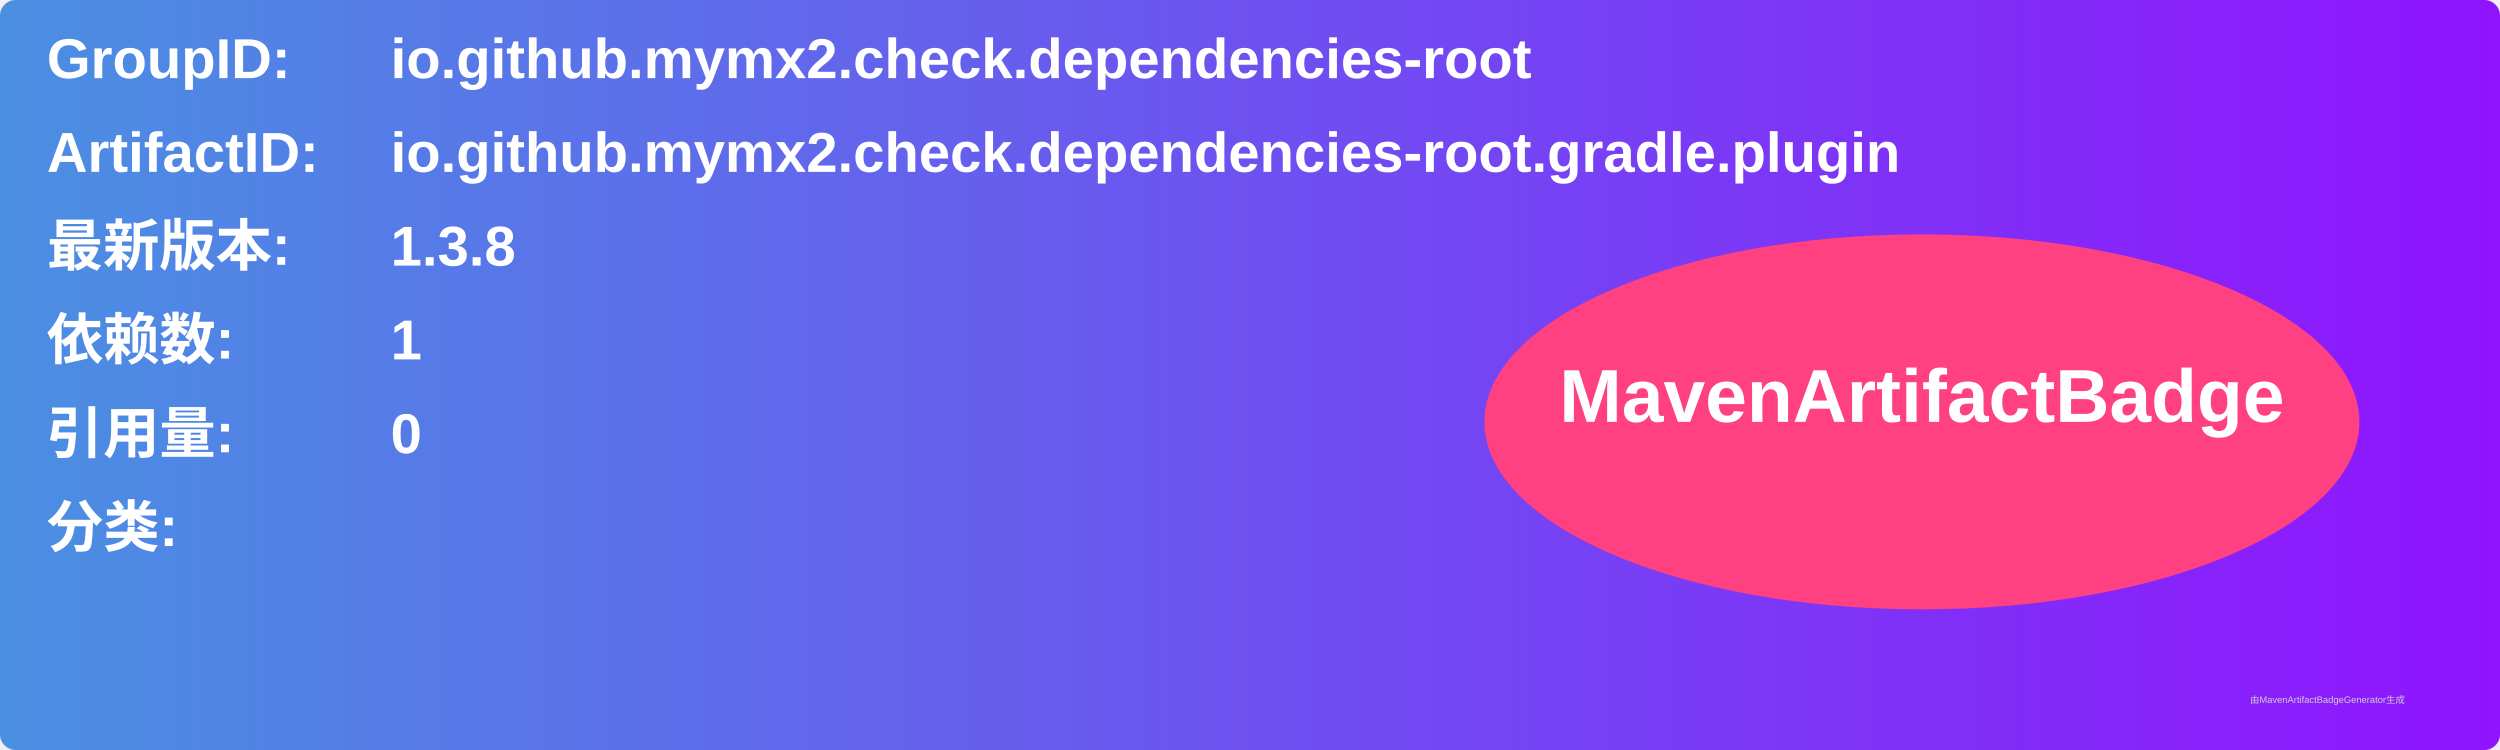
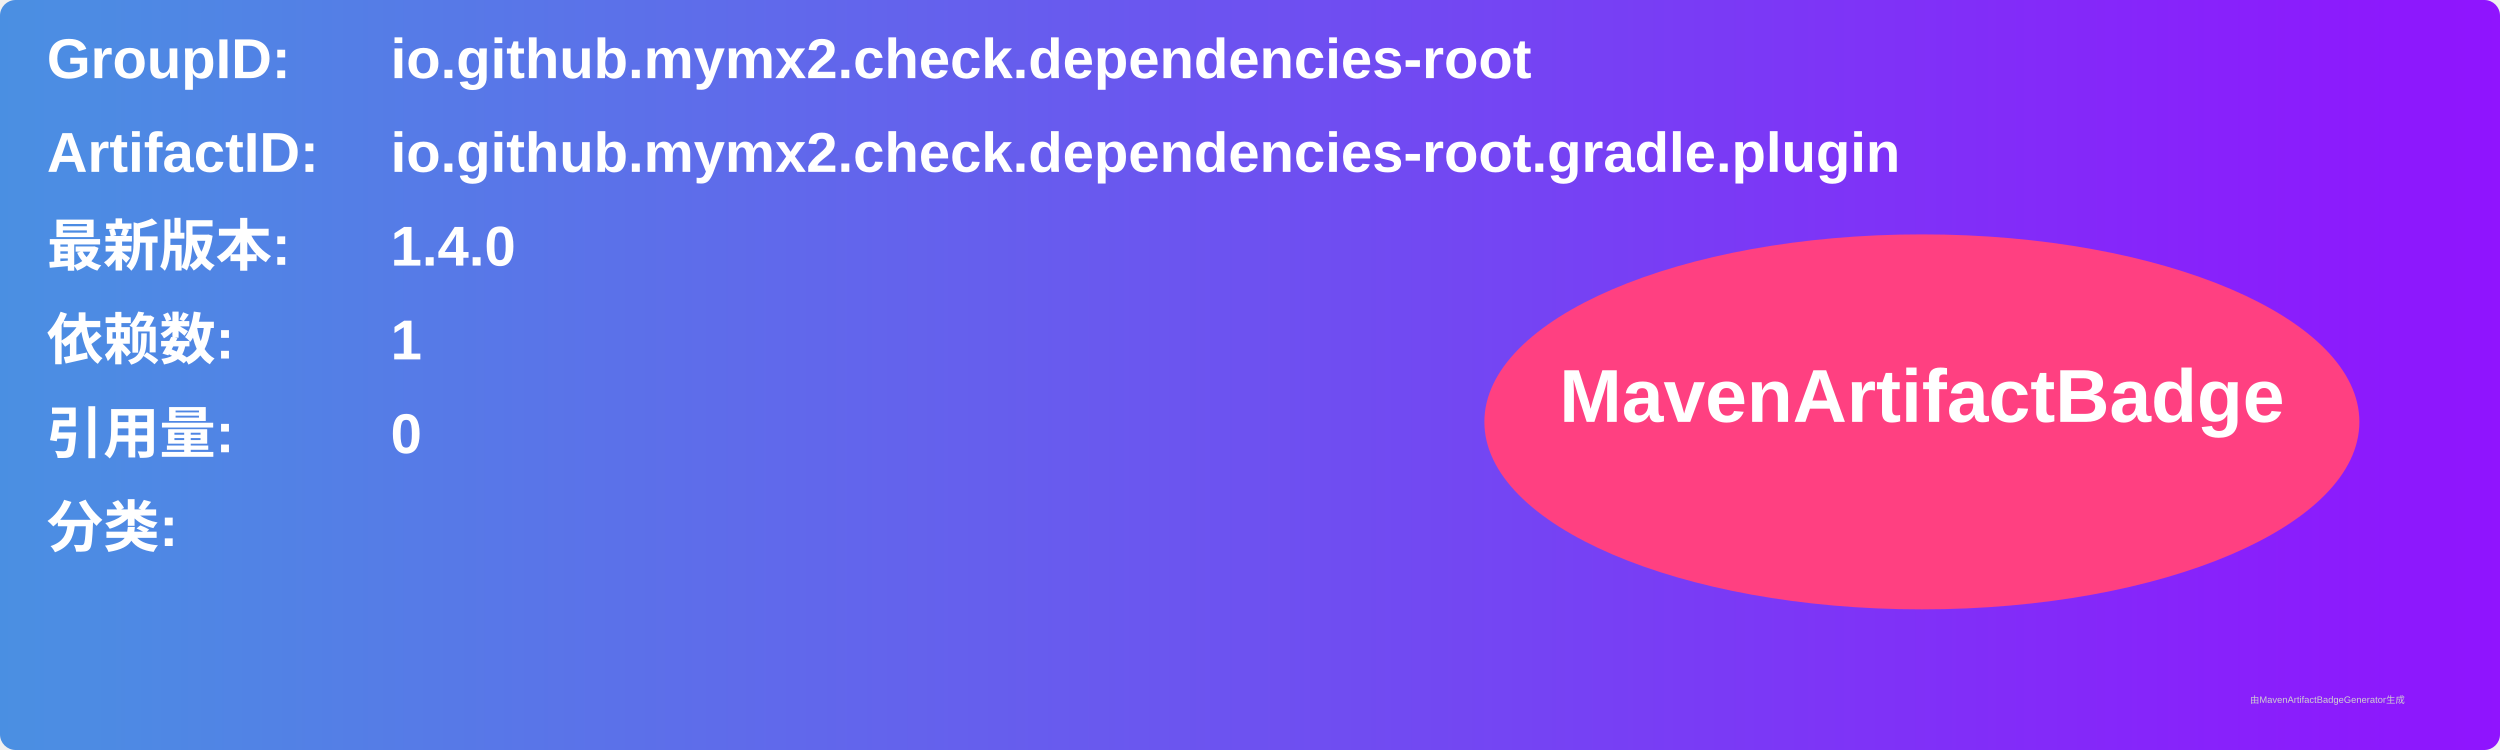
<svg xmlns="http://www.w3.org/2000/svg" width="800" height="240" viewBox="0 0 800 240">
  <linearGradient id="grad" x1="0%" y1="0%" x2="100%" y2="0%">
    <stop offset="0%" stop-color="#4a90e2" />
    <stop offset="100%" stop-color="#9013fe" />
  </linearGradient>
  <rect width="100%" height="100%" rx="5" ry="5" fill="url(#grad)" />
  <g transform="translate(15, 15)">
    <text x="0" y="10" font-family="Arial" font-size="18" fill="white" font-weight="bold" width="260">GroupID:</text>
    <text x="110" y="10" font-family="Arial" font-size="18" fill="white" font-weight="bold" width="460">io.github.mymx2.check.dependencies-root</text>
    <text x="0" y="40" font-family="Arial" font-size="18" fill="white" font-weight="bold" width="260">ArtifactID:</text>
    <text x="110" y="40" font-family="Arial" font-size="18" fill="white" font-weight="bold" width="460">io.github.mymx2.check.dependencies-root.gradle.plugin</text>
    <text x="0" y="70" font-family="Arial" font-size="18" fill="white" font-weight="bold">最新版本:</text>
    <text x="110" y="70" font-family="Arial" font-size="18" fill="white" font-weight="bold">
-       <tspan font-weight="bold">1.3.8</tspan>
+       <tspan font-weight="bold">1.4.0</tspan>
    </text>
    <text x="0" y="100" font-family="Arial" font-size="18" fill="white" font-weight="bold">依赖数: </text>
    <text x="110" y="100" font-family="Arial" font-size="18" fill="white">
      <tspan font-weight="bold">1</tspan>
    </text>
    <text x="0" y="130" font-family="Arial" font-size="18" fill="white" font-weight="bold">引用量: </text>
    <text x="110" y="130" font-family="Arial" font-size="18" fill="white">
      <tspan font-weight="bold">0</tspan>
    </text>
    <text x="0" y="160" font-family="Arial" font-size="18" fill="white" font-weight="bold">分类:</text>
    <text x="10" y="190" font-family="Arial" font-size="10" fill="white">
      <tspan font-weight="bold" />
    </text>
    <ellipse cx="600" cy="120" rx="140" ry="60" fill="#ff4081" />
    <text x="600" y="120" text-anchor="middle" font-family="Arial" font-size="24" fill="white" font-weight="bold">MavenArtifactBadge</text>
  </g>
  <text x="720" y="225" font-family="Arial" font-size="3" fill="#d0d0d0">由MavenArtifactBadgeGenerator生成</text>
</svg>
